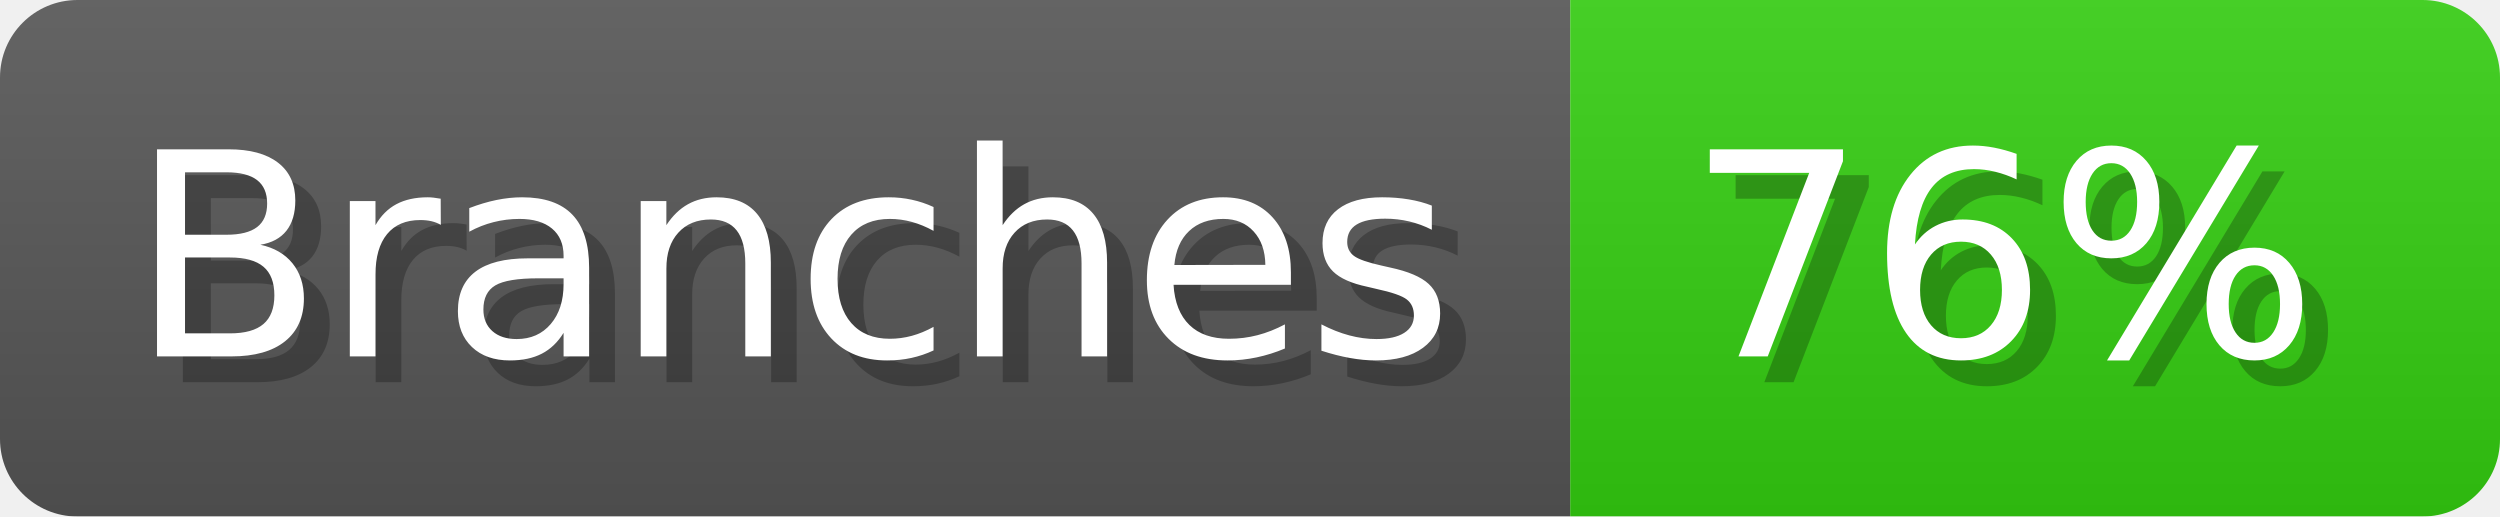
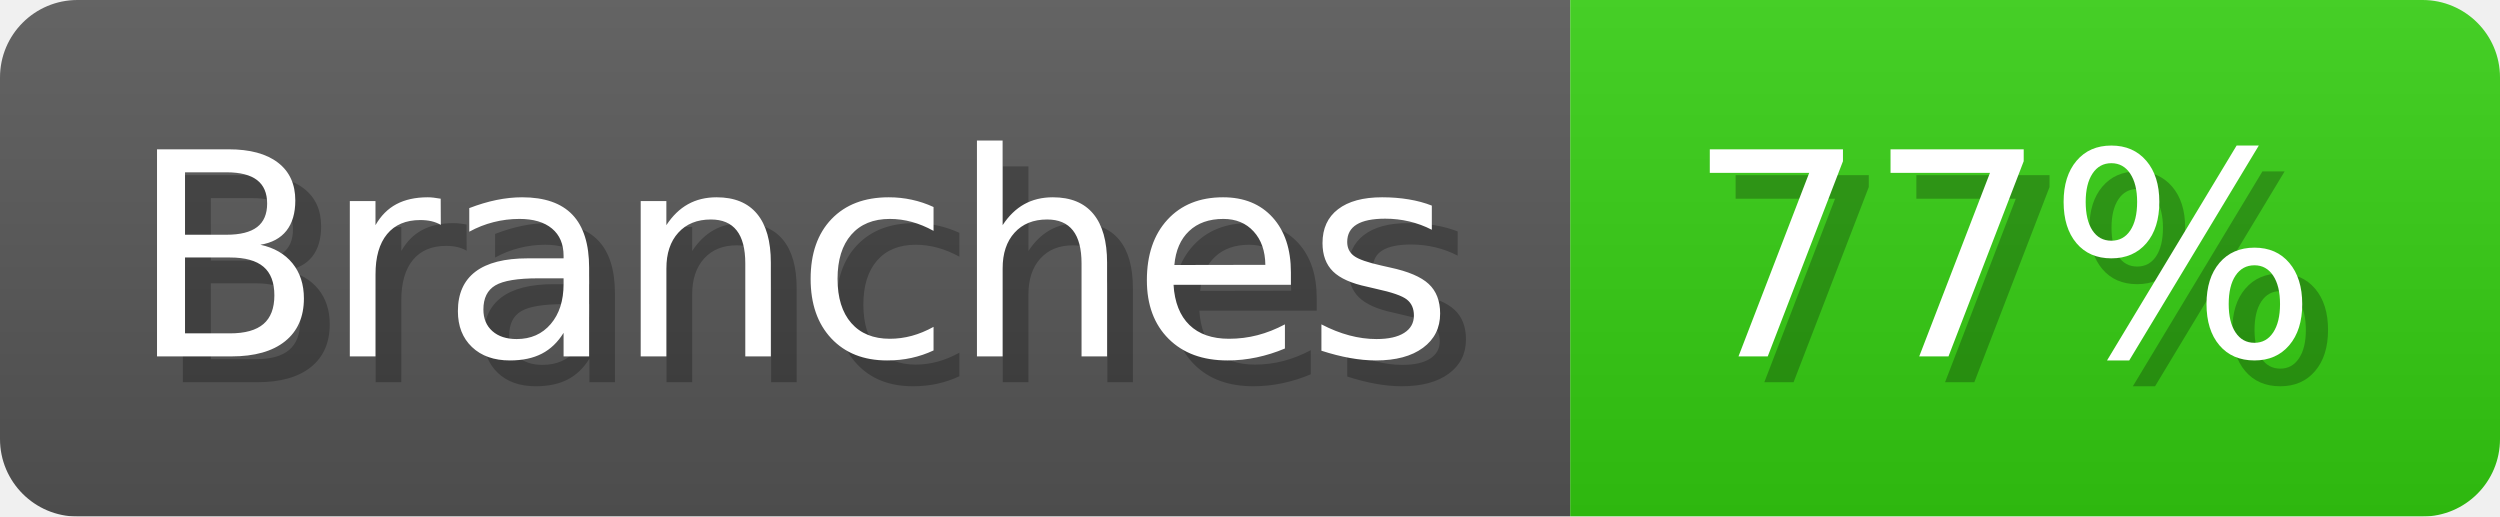
- <svg xmlns="http://www.w3.org/2000/svg" width="96.8" height="20" viewBox="0 0 968 200" role="img" aria-label="Branches: 76%">
+ <svg xmlns="http://www.w3.org/2000/svg" width="96.8" height="20" viewBox="0 0 968 200" role="img" aria-label="Branches: 77%">
  <linearGradient id="a" x2="0" y2="100%">
    <stop offset="0" stop-opacity=".1" stop-color="#EEE" />
    <stop offset="1" stop-opacity=".1" />
  </linearGradient>
  <mask id="m">
    <rect width="968" height="200" rx="30" fill="#FFF" />
  </mask>
  <g mask="url(#m)">
    <rect width="608" height="200" fill="#555" />
    <rect width="360" height="200" fill="#3C1" x="608" />
    <rect width="968" height="200" fill="url(#a)" />
  </g>
  <g aria-hidden="true" fill="#fff" text-anchor="start" font-family="Verdana,DejaVu Sans,sans-serif" font-size="110">
    <text x="60" y="148" textLength="508" fill="#000" opacity="0.25">Branches</text>
    <text x="50" y="138" textLength="508">Branches</text>
-     <text x="663" y="148" textLength="260" fill="#000" opacity="0.25">76%</text>
-     <text x="653" y="138" textLength="260">76%</text>
+     <text x="663" y="148" textLength="260" fill="#000" opacity="0.25">77%</text>
+     <text x="653" y="138" textLength="260">77%</text>
  </g>
</svg>
